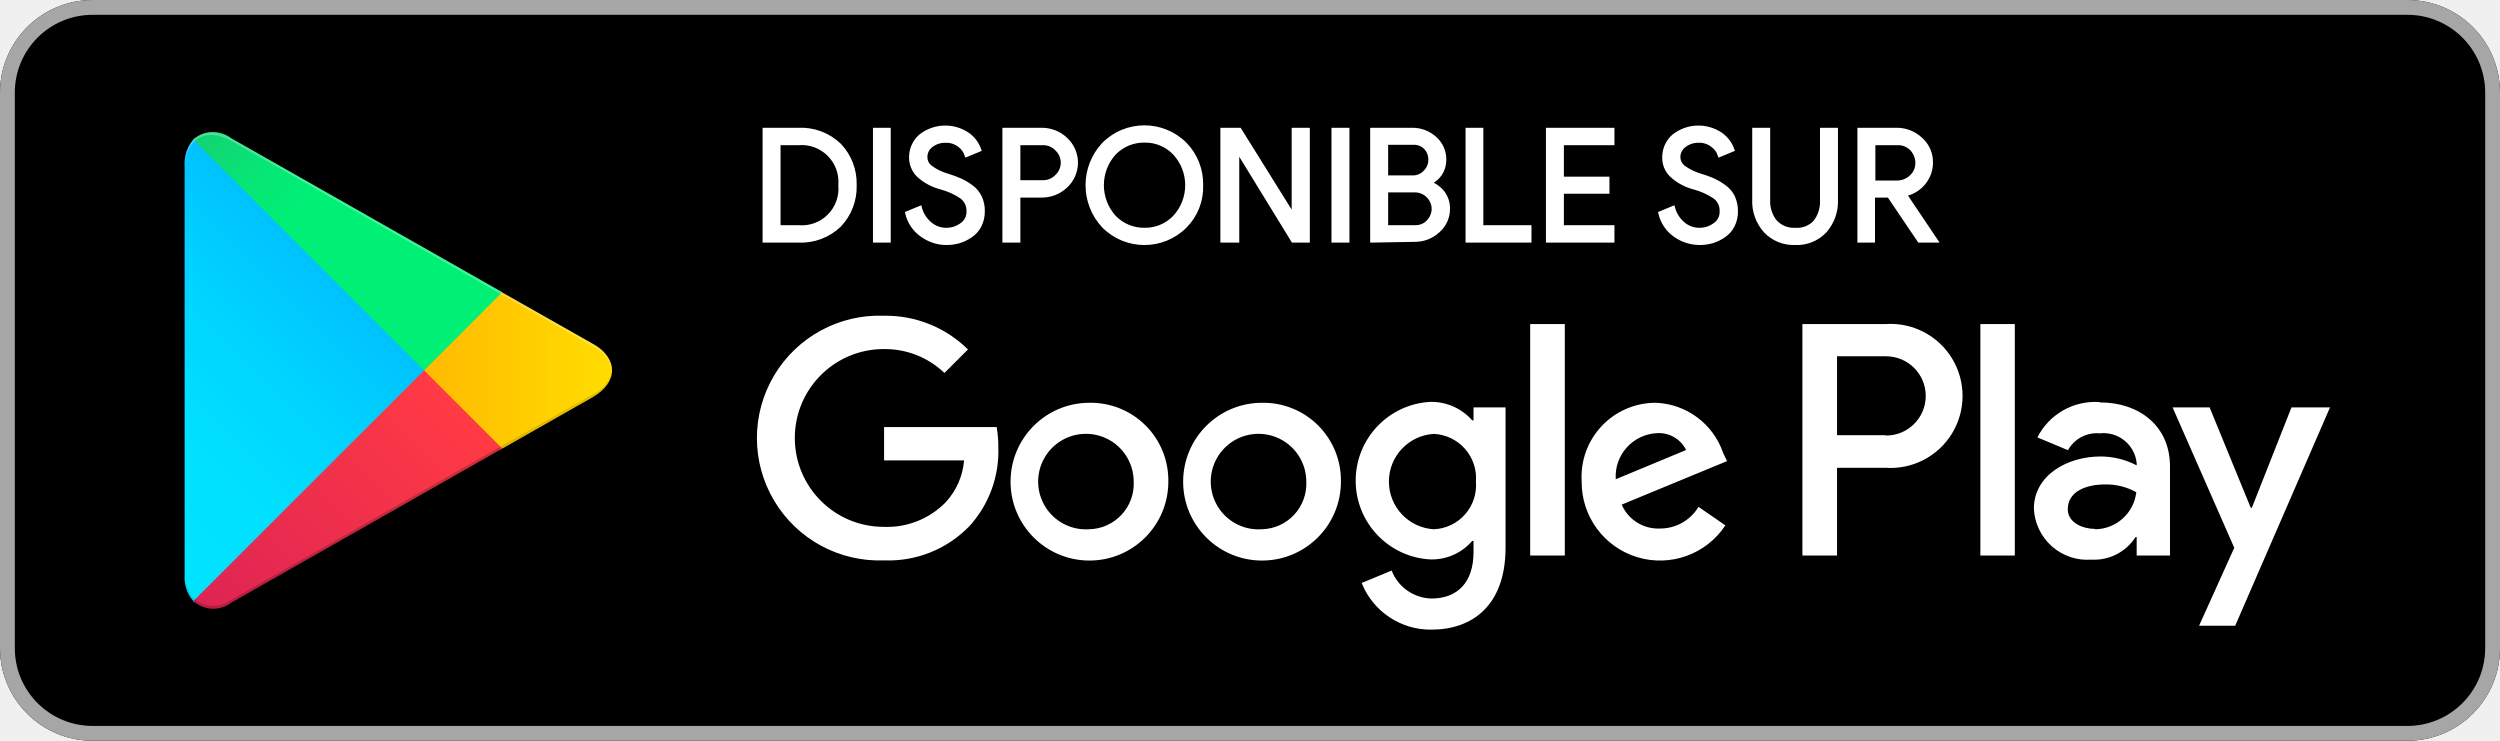
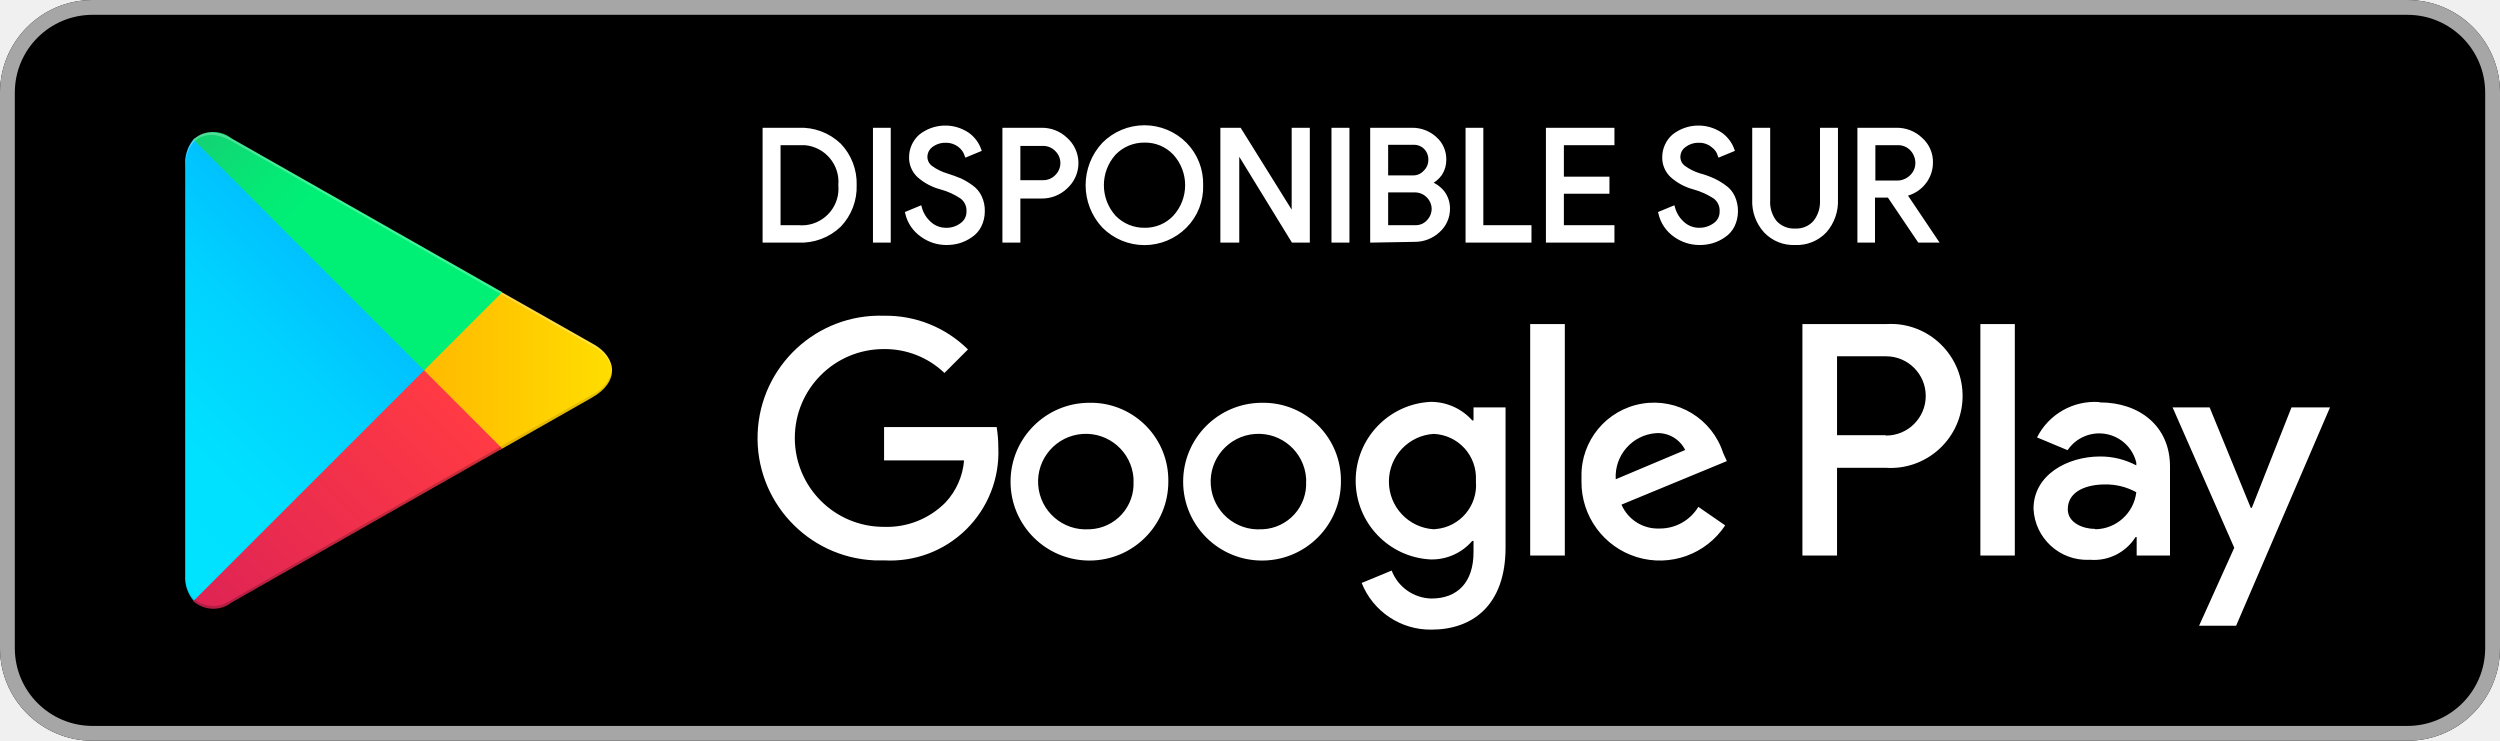
- <svg xmlns="http://www.w3.org/2000/svg" id="artwork" width="135" height="40">
+ <svg xmlns="http://www.w3.org/2000/svg" viewBox="0 0 135 40" width="135" height="40">
  <defs>
-     <linearGradient id="linear-gradient" x1="31.8" y1="183.29" x2="15.02" y2="166.51" gradientTransform="matrix(1 0 0 -1 0 202)" gradientUnits="userSpaceOnUse">
+     <linearGradient id="a" x1="31.8" y1="896.71" x2="15.02" y2="913.49" gradientTransform="translate(-10 -888)" gradientUnits="userSpaceOnUse">
      <stop offset="0" stop-color="#00a0ff" />
      <stop offset=".01" stop-color="#00a1ff" />
      <stop offset=".26" stop-color="#00beff" />
      <stop offset=".51" stop-color="#00d2ff" />
      <stop offset=".76" stop-color="#00dfff" />
      <stop offset="1" stop-color="#00e3ff" />
    </linearGradient>
-     <linearGradient id="linear-gradient-2" x1="43.83" y1="172" x2="19.64" y2="172" gradientTransform="matrix(1 0 0 -1 0 202)" gradientUnits="userSpaceOnUse">
+     <linearGradient id="b" x1="43.83" y1="908" x2="19.64" y2="908" gradientTransform="translate(-10 -888)" gradientUnits="userSpaceOnUse">
      <stop offset="0" stop-color="#ffe000" />
      <stop offset=".41" stop-color="#ffbd00" />
      <stop offset=".78" stop-color="orange" />
      <stop offset="1" stop-color="#ff9c00" />
    </linearGradient>
-     <linearGradient id="linear-gradient-3" x1="34.83" y1="169.7" x2="12.07" y2="146.95" gradientTransform="matrix(1 0 0 -1 0 202)" gradientUnits="userSpaceOnUse">
+     <linearGradient id="c" x1="34.82" y1="910.29" x2="12.06" y2="933.04" gradientTransform="translate(-10 -888)" gradientUnits="userSpaceOnUse">
      <stop offset="0" stop-color="#ff3a44" />
      <stop offset="1" stop-color="#c31162" />
    </linearGradient>
-     <linearGradient id="linear-gradient-4" x1="17.3" y1="191.82" x2="27.46" y2="181.66" gradientTransform="matrix(1 0 0 -1 0 202)" gradientUnits="userSpaceOnUse">
+     <linearGradient id="d" x1="17.3" y1="888.18" x2="27.46" y2="898.34" gradientTransform="translate(-10 -888)" gradientUnits="userSpaceOnUse">
      <stop offset="0" stop-color="#32a071" />
      <stop offset=".07" stop-color="#2da771" />
      <stop offset=".48" stop-color="#15cf74" />
      <stop offset=".8" stop-color="#06e775" />
      <stop offset="1" stop-color="#00f076" />
    </linearGradient>
-     <style>.cls-10{fill:#fff}.cls-8{isolation:isolate;opacity:.12}.cls-10{stroke:#fff;stroke-miterlimit:10;stroke-width:.2px}</style>
  </defs>
  <rect width="135" height="40" rx="5" />
-   <path d="M140 10.8a4.2 4.2 0 0 1 4.2 4.2v30a4.2 4.2 0 0 1-4.2 4.2H15a4.2 4.2 0 0 1-4.2-4.2V15a4.2 4.2 0 0 1 4.2-4.2h125m0-.8H15a5 5 0 0 0-5 5v30a5 5 0 0 0 5 5h125a5 5 0 0 0 5-5V15a5 5 0 0 0-5-5Z" transform="translate(-10 -10)" style="fill:#a6a6a6" />
-   <path d="M78.14 31.75A4.26 4.26 0 1 0 82.41 36a4.19 4.19 0 0 0-4.27-4.25Zm0 6.83a2.58 2.58 0 1 1 2.4-2.58 2.46 2.46 0 0 1-2.4 2.58Zm-9.32-6.83A4.26 4.26 0 1 0 73.09 36a4.19 4.19 0 0 0-4.27-4.25Zm0 6.83a2.58 2.58 0 1 1 2.4-2.58 2.46 2.46 0 0 1-2.4 2.58Zm-11.08-5.52v1.8h4.32a3.77 3.77 0 0 1-1 2.27 4.42 4.42 0 0 1-3.34 1.32 4.8 4.8 0 0 1 0-9.6A4.64 4.64 0 0 1 61 30.14l1.27-1.27a6.3 6.3 0 0 0-4.53-1.82 6.61 6.61 0 1 0 0 13.21 6.07 6.07 0 0 0 4.61-1.85 6 6 0 0 0 1.56-4.23 6.27 6.27 0 0 0-.09-1.12Zm45.31 1.4a4 4 0 0 0-3.64-2.71 4 4 0 0 0-4 4.25 4.23 4.23 0 0 0 7.76 2.37l-1.45-1a2.41 2.41 0 0 1-2.09 1.17 2.15 2.15 0 0 1-2.06-1.29l5.69-2.35Zm-5.8 1.42a2.34 2.34 0 0 1 2.23-2.49 1.64 1.64 0 0 1 1.57.91ZM92.63 40h1.87V27.5h-1.87Zm-3.06-7.3h-.07a2.94 2.94 0 0 0-2.24-1 4.26 4.26 0 0 0 0 8.51 2.88 2.88 0 0 0 2.24-1h.07v.61c0 1.63-.87 2.5-2.27 2.5a2.36 2.36 0 0 1-2.15-1.51l-1.62.67A4 4 0 0 0 87.3 44c2.19 0 4-1.29 4-4.43V32h-1.73Zm-2.15 5.88a2.58 2.58 0 0 1 0-5.15A2.39 2.39 0 0 1 89.7 36a2.38 2.38 0 0 1-2.28 2.58Zm24.39-11.08h-4.48V40h1.87v-4.74h2.61a3.89 3.89 0 1 0 0-7.76Zm0 6h-2.61v-4.26h2.65a2.14 2.14 0 1 1 0 4.28Zm11.54-1.79a3.49 3.49 0 0 0-3.33 1.91l1.65.69a1.78 1.78 0 0 1 1.71-.91 1.8 1.8 0 0 1 2 1.61v.12a4.18 4.18 0 0 0-1.95-.48c-1.78 0-3.6 1-3.6 2.82a2.89 2.89 0 0 0 3.11 2.75 2.65 2.65 0 0 0 2.38-1.22h.06v1h1.8v-4.81c0-2.19-1.66-3.46-3.79-3.46Zm-.23 6.85c-.61 0-1.46-.31-1.46-1.06 0-1 1.06-1.34 2-1.34a3.32 3.32 0 0 1 1.7.42 2.26 2.26 0 0 1-2.2 2ZM133.74 32l-2.14 5.42h-.06L129.32 32h-2l3.33 7.58-1.9 4.21h1.95L135.82 32Zm-16.8 8h1.86V27.5h-1.86Z" transform="translate(-10 -10)" style="fill:#fff" />
-   <path d="M20.44 17.54a2 2 0 0 0-.47 1.4v22.12a1.94 1.94 0 0 0 .47 1.4l.07.08L32.9 30.15v-.3L20.51 17.47Z" transform="translate(-10 -10)" style="fill:url(#linear-gradient)" />
-   <path d="m37 34.28-4.1-4.13v-.3l4.1-4.13.09.06L42 28.56c1.4.79 1.4 2.09 0 2.89l-4.89 2.78Z" transform="translate(-10 -10)" style="fill:url(#linear-gradient-2)" />
-   <path d="M37.12 34.22 32.9 30 20.44 42.46a1.62 1.62 0 0 0 2.07.07l14.61-8.31" transform="translate(-10 -10)" style="fill:url(#linear-gradient-3)" />
-   <path d="m37.12 25.78-14.61-8.3a1.61 1.61 0 0 0-2.07.06L32.9 30Z" transform="translate(-10 -10)" style="fill:url(#linear-gradient-4)" />
-   <path d="m37 34.13-14.49 8.25a1.66 1.66 0 0 1-2 0l-.07.07.07.08a1.66 1.66 0 0 0 2 0l14.61-8.31Z" transform="translate(-10 -10)" style="opacity:.2;isolation:isolate" />
-   <path class="cls-8" d="M20.44 42.32a2 2 0 0 1-.44-1.41v.15a1.94 1.94 0 0 0 .47 1.4l.07-.07ZM42 31.3l-5 2.83.09.09L42 31.44A1.75 1.75 0 0 0 43.06 30 1.86 1.86 0 0 1 42 31.3Z" transform="translate(-10 -10)" />
-   <path d="M22.51 17.62 42 28.7a1.86 1.86 0 0 1 1.06 1.3A1.75 1.75 0 0 0 42 28.56L22.51 17.48c-1.39-.8-2.54-.14-2.54 1.46v.15c.03-1.6 1.15-2.26 2.54-1.47Z" transform="translate(-10 -10)" style="opacity:.25;isolation:isolate;fill:#fff" />
-   <path class="cls-10" d="M51.28 23v-6h1.83a3 3 0 0 1 2.22.83 3 3 0 0 1 .83 2.17 3 3 0 0 1-.83 2.17 3 3 0 0 1-2.22.83Zm.77-.74h1.06A2.08 2.08 0 0 0 55.37 20a2.09 2.09 0 0 0-2.26-2.26h-1.06ZM57.24 23v-6H58v6ZM61.07 23.13a2.24 2.24 0 0 1-1.27-.42 2 2 0 0 1-.82-1.2l.7-.29a1.69 1.69 0 0 0 .52.84 1.32 1.32 0 0 0 .87.34 1.36 1.36 0 0 0 .86-.27.83.83 0 0 0 .36-.71.92.92 0 0 0-.36-.78 3.7 3.7 0 0 0-1.12-.51 2.87 2.87 0 0 1-1.21-.65 1.35 1.35 0 0 1-.41-1 1.51 1.51 0 0 1 .51-1.13 2.16 2.16 0 0 1 2.57-.09 1.7 1.7 0 0 1 .62.83l-.7.29a1.05 1.05 0 0 0-.37-.52 1.15 1.15 0 0 0-.77-.25 1.22 1.22 0 0 0-.76.25.76.76 0 0 0-.31.62.67.67 0 0 0 .29.56 2.68 2.68 0 0 0 .85.42 6.67 6.67 0 0 1 .74.27 3.18 3.18 0 0 1 .6.36 1.43 1.43 0 0 1 .46.55 1.71 1.71 0 0 1 .16.77 1.66 1.66 0 0 1-.18.78 1.4 1.4 0 0 1-.48.54 2.23 2.23 0 0 1-.64.31 2.44 2.44 0 0 1-.71.09ZM65 23h-.77v-6h2a1.88 1.88 0 0 1 1.32.51 1.73 1.73 0 0 1 0 2.55 1.88 1.88 0 0 1-1.32.51H65Zm0-3.17h1.3a1 1 0 0 0 .77-.32 1 1 0 0 0 0-1.45 1 1 0 0 0-.77-.32H65ZM74 22.22a3.11 3.11 0 0 1-4.4 0 3.24 3.24 0 0 1 0-4.44 3.11 3.11 0 0 1 4.4 0 3.08 3.08 0 0 1 .87 2.22 3 3 0 0 1-.87 2.22Zm-3.83-.5a2.22 2.22 0 0 0 1.63.68 2.19 2.19 0 0 0 1.63-.68 2.54 2.54 0 0 0 0-3.44 2.19 2.19 0 0 0-1.63-.68 2.22 2.22 0 0 0-1.63.68 2.57 2.57 0 0 0 0 3.44ZM76 23v-6h.94l2.91 4.67V17h.78v6h-.81l-3-4.89V23ZM82 23v-6h.77v6ZM84.09 23v-6h2.17a1.8 1.8 0 0 1 1.22.46 1.51 1.51 0 0 1 .52 1.17 1.38 1.38 0 0 1-.22.76 1.41 1.41 0 0 1-.59.49 1.57 1.57 0 0 1 .73.52 1.4 1.4 0 0 1 .28.85 1.57 1.57 0 0 1-.54 1.22 1.83 1.83 0 0 1-1.28.49Zm.77-3.43h1.4a.87.87 0 0 0 .7-.29.9.9 0 0 0 .27-.63A.93.93 0 0 0 87 18a.85.85 0 0 0-.67-.28h-1.47Zm0 2.69h1.56a.92.92 0 0 0 .72-.31 1 1 0 0 0 .27-.68 1 1 0 0 0-.28-.67 1 1 0 0 0-.75-.31h-1.52ZM89.24 23v-6H90v5.26h2.6V23ZM97.08 17.74h-2.73v1.9h2.46v.72h-2.46v1.9h2.73V23h-3.5v-6h3.5ZM101.74 23.13a2.29 2.29 0 0 1-1.28-.42 2 2 0 0 1-.81-1.2l.7-.29a1.69 1.69 0 0 0 .52.84 1.32 1.32 0 0 0 .87.34 1.38 1.38 0 0 0 .86-.27.83.83 0 0 0 .36-.71.92.92 0 0 0-.36-.78 3.78 3.78 0 0 0-1.13-.51 2.83 2.83 0 0 1-1.2-.65 1.31 1.31 0 0 1-.41-1 1.51 1.51 0 0 1 .51-1.13 2.16 2.16 0 0 1 2.57-.09 1.7 1.7 0 0 1 .62.83l-.7.29a1 1 0 0 0-.38-.52 1.11 1.11 0 0 0-.76-.25 1.22 1.22 0 0 0-.76.25.77.77 0 0 0-.32.62.7.7 0 0 0 .29.56 2.92 2.92 0 0 0 .85.42 6.21 6.21 0 0 1 .75.27 3.53 3.53 0 0 1 .6.36 1.43 1.43 0 0 1 .46.55 1.86 1.86 0 0 1 .16.77 1.66 1.66 0 0 1-.18.78 1.4 1.4 0 0 1-.48.54 2.23 2.23 0 0 1-.64.31 2.44 2.44 0 0 1-.71.09ZM106.94 23.13a2.1 2.1 0 0 1-1.61-.65 2.4 2.4 0 0 1-.61-1.71V17h.77v3.8a1.74 1.74 0 0 0 .37 1.16 1.35 1.35 0 0 0 1.08.44A1.32 1.32 0 0 0 108 22a1.74 1.74 0 0 0 .38-1.16V17h.77v3.77a2.41 2.41 0 0 1-.6 1.71 2.07 2.07 0 0 1-1.61.65ZM110.4 23v-6h2a1.88 1.88 0 0 1 1.32.51 1.64 1.64 0 0 1 .56 1.28 1.71 1.71 0 0 1-.41 1.11 1.76 1.76 0 0 1-1 .6l1.68 2.5h-.91L112 20.57h-.85V23Zm.77-3.15h1.24a1.13 1.13 0 0 0 .79-.3 1 1 0 0 0 .33-.76 1.09 1.09 0 0 0-.29-.73 1 1 0 0 0-.78-.32h-1.29Z" transform="translate(-10 -10)" />
+   <path d="M130 .8a4.2 4.2 0 0 1 4.2 4.2v30a4.2 4.2 0 0 1-4.2 4.2H5A4.2 4.2 0 0 1 .8 35V5A4.2 4.2 0 0 1 5 .8h125m0-.8H5a5 5 0 0 0-5 5v30a5 5 0 0 0 5 5h125a5 5 0 0 0 5-5V5a5 5 0 0 0-5-5Z" style="fill:#a6a6a6" />
+   <path d="M68.14 21.75A4.26 4.26 0 1 0 72.41 26a4.19 4.19 0 0 0-4.13-4.25Zm0 6.83a2.58 2.58 0 1 1 2.39-2.75.91.91 0 0 1 0 .17 2.46 2.46 0 0 1-2.34 2.58Zm-9.32-6.83A4.26 4.26 0 1 0 63.09 26 4.19 4.19 0 0 0 59 21.75Zm0 6.83a2.58 2.58 0 1 1 2.39-2.75.91.91 0 0 1 0 .17 2.46 2.46 0 0 1-2.34 2.58Zm-11.08-5.52v1.8h4.32a3.77 3.77 0 0 1-1 2.27 4.45 4.45 0 0 1-3.34 1.32 4.8 4.8 0 1 1 0-9.6A4.65 4.65 0 0 1 51 20.14l1.27-1.27a6.29 6.29 0 0 0-4.53-1.82 6.61 6.61 0 0 0-.51 13.21h.51a5.84 5.84 0 0 0 6.17-6.08 7 7 0 0 0-.09-1.12Zm45.31 1.4a3.92 3.92 0 0 0-7.65 1.28 2.26 2.26 0 0 0 0 .26 4.23 4.23 0 0 0 7.76 2.37l-1.45-1a2.42 2.42 0 0 1-2.09 1.17 2.14 2.14 0 0 1-2.06-1.29l5.69-2.35Zm-5.8 1.42a2.35 2.35 0 0 1 2.18-2.49 1.64 1.64 0 0 1 1.57.91ZM82.63 30h1.87V17.5h-1.87Zm-3.06-7.3h-.07a3 3 0 0 0-2.24-1 4.26 4.26 0 0 0 0 8.51 2.87 2.87 0 0 0 2.24-1h.07v.61c0 1.63-.87 2.5-2.27 2.5a2.35 2.35 0 0 1-2.15-1.51l-1.62.67A4 4 0 0 0 77.3 34c2.19 0 4-1.29 4-4.43V22h-1.73Zm-2.15 5.88a2.58 2.58 0 0 1 0-5.15 2.38 2.38 0 0 1 2.28 2.49V26a2.38 2.38 0 0 1-2.17 2.57Zm24.39-11.08h-4.48V30h1.87v-4.74h2.61a3.89 3.89 0 1 0 .56-7.76 5.23 5.23 0 0 0-.56 0Zm0 6H99.2v-4.26h2.65a2.14 2.14 0 0 1 0 4.28Zm11.54-1.79a3.49 3.49 0 0 0-3.35 1.91l1.65.69a2.06 2.06 0 0 1 3.71.67v.15a4.14 4.14 0 0 0-1.95-.48c-1.78 0-3.6 1-3.6 2.82a2.89 2.89 0 0 0 3 2.76h.09a2.64 2.64 0 0 0 2.42-1.23h.06v1h1.8v-4.81c0-2.19-1.66-3.46-3.79-3.46Zm-.23 6.85c-.61 0-1.46-.31-1.46-1.06 0-1 1.06-1.34 2-1.34a3.38 3.38 0 0 1 1.7.42 2.26 2.26 0 0 1-2.2 2ZM123.74 22l-2.14 5.42h-.06L119.32 22h-2l3.33 7.58-1.9 4.21h2L125.82 22Zm-16.8 8h1.86V17.5h-1.86Z" style="fill:#fff" />
+   <path d="M10.44 7.54a2 2 0 0 0-.44 1.4v22.12a1.94 1.94 0 0 0 .47 1.4l.07.08L22.9 20.15v-.3L10.51 7.47Z" style="fill:url(#a)" />
+   <path d="m27 24.28-4.1-4.13v-.3l4.1-4.13.09.06L32 18.56c1.4.79 1.4 2.09 0 2.89l-4.89 2.78Z" style="fill:url(#b)" />
+   <path d="M27.12 24.22 22.9 20 10.44 32.46a1.62 1.62 0 0 0 2.07.07l14.61-8.31" style="fill:url(#c)" />
+   <path d="m27.12 15.78-14.61-8.3a1.6 1.6 0 0 0-2.07.06L22.9 20Z" style="fill:url(#d)" />
+   <path d="m27 24.13-14.49 8.25a1.65 1.65 0 0 1-2 0l-.07.07.07.08a1.65 1.65 0 0 0 2 0l14.61-8.31Z" style="isolation:isolate;opacity:.2" />
+   <path d="M10.44 32.32a2 2 0 0 1-.44-1.41v.15a1.94 1.94 0 0 0 .47 1.4l.07-.07ZM32 21.3l-5 2.83.09.09L32 21.44A1.74 1.74 0 0 0 33.06 20 1.86 1.86 0 0 1 32 21.3Z" style="isolation:isolate;opacity:.12" />
+   <path d="M12.51 7.62 32 18.7a1.86 1.86 0 0 1 1.06 1.3A1.74 1.74 0 0 0 32 18.56L12.51 7.48C11.12 6.68 10 7.34 10 8.94v.15c0-1.6 1.12-2.26 2.51-1.47Z" style="fill:#fff;isolation:isolate;opacity:.25" />
+   <path d="M41.28 13V7h1.83a3 3 0 0 1 2.22.83 3 3 0 0 1 .83 2.17 3 3 0 0 1-.83 2.17 3 3 0 0 1-2.22.83Zm.77-.74h1.06a2.08 2.08 0 0 0 2.26-1.88 2.41 2.41 0 0 0 0-.38 2.09 2.09 0 0 0-1.9-2.26h-1.42ZM47.24 13V7H48v6ZM51.07 13.13a2.22 2.22 0 0 1-1.27-.42 2 2 0 0 1-.82-1.2l.7-.29a1.71 1.71 0 0 0 .52.84 1.29 1.29 0 0 0 .87.34 1.34 1.34 0 0 0 .86-.27.84.84 0 0 0 .36-.71.91.91 0 0 0-.36-.78 3.79 3.79 0 0 0-1.12-.51 2.91 2.91 0 0 1-1.21-.65 1.34 1.34 0 0 1-.41-1 1.53 1.53 0 0 1 .51-1.13 2.16 2.16 0 0 1 2.57-.09 1.76 1.76 0 0 1 .62.83l-.7.29a1.09 1.09 0 0 0-.37-.52 1.19 1.19 0 0 0-.77-.25 1.24 1.24 0 0 0-.76.25.76.76 0 0 0-.31.62.7.7 0 0 0 .29.56 2.7 2.7 0 0 0 .85.42c.25.08.5.17.74.27a3.67 3.67 0 0 1 .6.36 1.36 1.36 0 0 1 .46.55 1.69 1.69 0 0 1 .16.77 1.75 1.75 0 0 1-.18.78 1.39 1.39 0 0 1-.48.54 2.23 2.23 0 0 1-.64.31 2.43 2.43 0 0 1-.71.09ZM55 13h-.77V7h2a1.86 1.86 0 0 1 1.32.51 1.73 1.73 0 0 1 .11 2.49 1.14 1.14 0 0 1-.11.11 1.86 1.86 0 0 1-1.32.51H55Zm0-3.17h1.3a1 1 0 0 0 .77-.32 1 1 0 0 0 0-1.41 1 1 0 0 0-.77-.32H55ZM64 12.22a3.1 3.1 0 0 1-4.4 0 3.25 3.25 0 0 1 0-4.44 3.1 3.1 0 0 1 4.4 0 3.05 3.05 0 0 1 .87 2.22 3 3 0 0 1-.87 2.22Zm-3.83-.5a2.24 2.24 0 0 0 1.63.68 2.18 2.18 0 0 0 1.63-.68 2.55 2.55 0 0 0 0-3.44 2.18 2.18 0 0 0-1.63-.68 2.24 2.24 0 0 0-1.63.68 2.57 2.57 0 0 0 0 3.44ZM66 13V7h.94l2.91 4.67V7h.78v6h-.81l-3-4.89V13ZM72 13V7h.77v6ZM74.09 13V7h2.17a1.81 1.81 0 0 1 1.22.46A1.49 1.49 0 0 1 78 8.63a1.37 1.37 0 0 1-.22.76 1.48 1.48 0 0 1-.59.49 1.59 1.59 0 0 1 .73.52 1.44 1.44 0 0 1 .28.85 1.58 1.58 0 0 1-.54 1.22 1.85 1.85 0 0 1-1.28.49Zm.77-3.43h1.4a.85.85 0 0 0 .7-.29.89.89 0 0 0 .27-.63A.91.91 0 0 0 77 8a.86.86 0 0 0-.67-.28h-1.47Zm0 2.69h1.56a.91.91 0 0 0 .72-.31 1 1 0 0 0 .27-.68 1 1 0 0 0-.28-.67 1 1 0 0 0-.75-.31h-1.52ZM79.24 13V7H80v5.26h2.6V13ZM87.08 7.74h-2.73v1.9h2.46v.72h-2.46v1.9h2.73V13h-3.5V7h3.5ZM91.74 13.13a2.25 2.25 0 0 1-1.28-.42 2 2 0 0 1-.81-1.2l.7-.29a1.71 1.71 0 0 0 .52.84 1.29 1.29 0 0 0 .87.34 1.4 1.4 0 0 0 .86-.27.84.84 0 0 0 .36-.71.91.91 0 0 0-.36-.78 4 4 0 0 0-1.13-.51 2.87 2.87 0 0 1-1.2-.65 1.34 1.34 0 0 1-.41-1 1.53 1.53 0 0 1 .51-1.13 2.16 2.16 0 0 1 2.57-.09 1.76 1.76 0 0 1 .62.83l-.7.29a1 1 0 0 0-.38-.52 1.14 1.14 0 0 0-.76-.25 1.24 1.24 0 0 0-.76.25.75.75 0 0 0-.32.62.7.7 0 0 0 .29.56 2.81 2.81 0 0 0 .85.42 4.78 4.78 0 0 1 .75.27 3.67 3.67 0 0 1 .6.36 1.36 1.36 0 0 1 .46.55 1.83 1.83 0 0 1 .16.77 1.75 1.75 0 0 1-.18.78 1.39 1.39 0 0 1-.48.54 2.23 2.23 0 0 1-.64.31 2.43 2.43 0 0 1-.71.09ZM96.94 13.13a2.08 2.08 0 0 1-1.61-.65 2.39 2.39 0 0 1-.61-1.71V7h.77v3.8a1.74 1.74 0 0 0 .37 1.2 1.36 1.36 0 0 0 1.08.44A1.32 1.32 0 0 0 98 12a1.74 1.74 0 0 0 .38-1.16V7h.77v3.77a2.43 2.43 0 0 1-.6 1.71 2.08 2.08 0 0 1-1.61.65ZM100.4 13V7h2a1.86 1.86 0 0 1 1.32.51 1.64 1.64 0 0 1 .56 1.28 1.73 1.73 0 0 1-.41 1.11 1.77 1.77 0 0 1-1 .6l1.68 2.5h-.91L102 10.57h-.85V13Zm.77-3.15h1.24a1.1 1.1 0 0 0 .79-.3 1 1 0 0 0 .33-.76 1.1 1.1 0 0 0-.29-.73 1 1 0 0 0-.78-.32h-1.29Z" style="fill:#fff;stroke:#fff;stroke-miterlimit:10;stroke-width:.2px" />
</svg>
